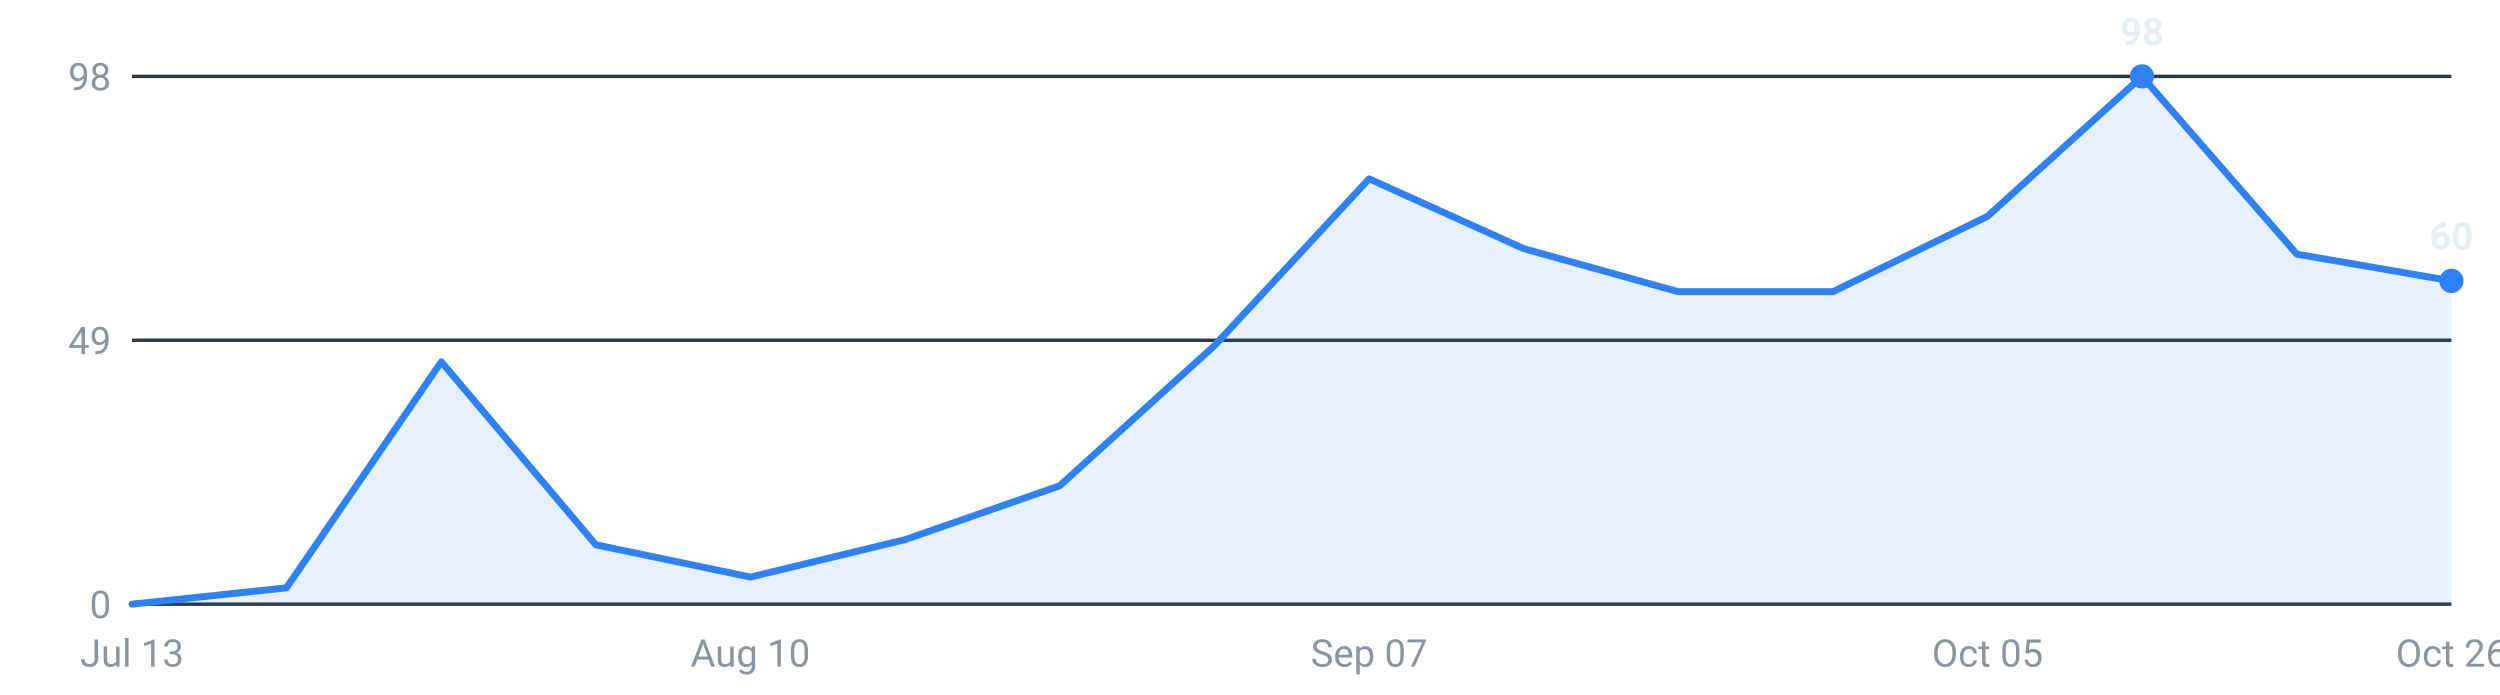
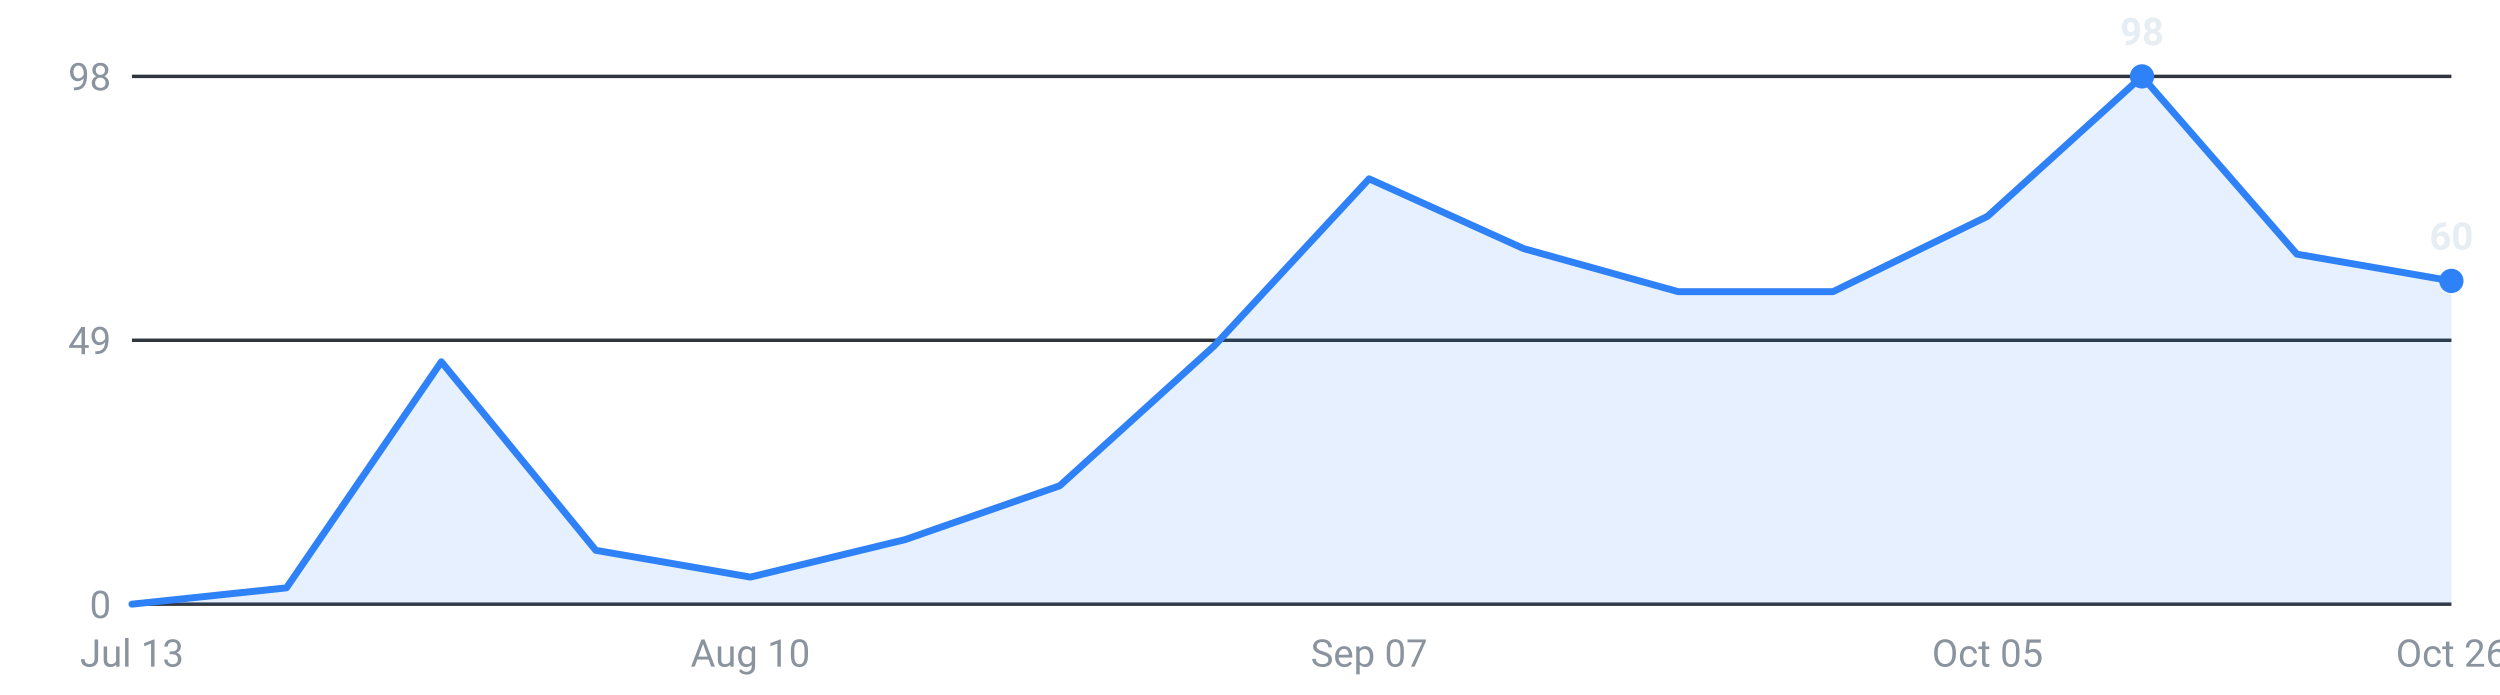
<svg xmlns="http://www.w3.org/2000/svg" viewBox="0 0 720 200" width="720" height="200" role="img" aria-label="Internships posted per week, last 16 weeks">
  <g font-family="-apple-system,Segoe UI,Roboto,sans-serif" font-size="11">
    <line x1="38" y1="174.0" x2="706" y2="174.0" stroke="#30363d" stroke-width="1" />
    <text x="32" y="178.0" text-anchor="end" fill="#8b949e">0</text>
    <line x1="38" y1="98.0" x2="706" y2="98.0" stroke="#30363d" stroke-width="1" />
    <text x="32" y="102.0" text-anchor="end" fill="#8b949e">49</text>
    <line x1="38" y1="22.0" x2="706" y2="22.0" stroke="#30363d" stroke-width="1" />
    <text x="32" y="26.0" text-anchor="end" fill="#8b949e">98</text>
-     <path d="M38.0,174 L38.0,174.0 L82.5,169.3 L127.1,104.2 L171.6,156.9 L216.1,166.2 L260.7,155.4 L305.2,139.9 L349.7,99.6 L394.3,51.5 L438.8,71.6 L483.3,84.0 L527.9,84.0 L572.4,62.3 L616.9,22.0 L661.5,73.2 L706.0,80.9 L706.0,174 Z" fill="#2f81f7" fill-opacity="0.12" />
-     <polyline points="38.0,174.0 82.5,169.3 127.1,104.2 171.6,156.9 216.1,166.2 260.7,155.4 305.2,139.9 349.7,99.6 394.3,51.5 438.8,71.6 483.3,84.0 527.9,84.0 572.4,62.3 616.9,22.0 661.5,73.2 706.0,80.9" fill="none" stroke="#2f81f7" stroke-width="2" stroke-linejoin="round" stroke-linecap="round" />
+     <path d="M38.0,174 L38.0,174.0 L82.5,169.3 L127.1,104.2 L171.6,158.5 L216.1,166.2 L260.7,155.4 L305.2,139.9 L349.7,99.6 L394.3,51.5 L438.8,71.6 L483.3,84.0 L527.9,84.0 L572.4,62.3 L616.9,22.0 L661.5,73.2 L706.0,80.9 L706.0,174 Z" fill="#2f81f7" fill-opacity="0.12" />
+     <polyline points="38.0,174.0 82.5,169.3 127.1,104.2 171.6,158.5 216.1,166.2 260.7,155.4 305.2,139.9 349.7,99.6 394.3,51.5 438.8,71.6 483.3,84.0 527.9,84.0 572.4,62.3 616.9,22.0 661.5,73.2 706.0,80.9" fill="none" stroke="#2f81f7" stroke-width="2" stroke-linejoin="round" stroke-linecap="round" />
    <circle cx="616.9" cy="22.0" r="3.5" fill="#2f81f7" />
    <text x="616.9" y="13.0" text-anchor="middle" fill="#e6edf3" font-weight="600">98</text>
    <circle cx="706.0" cy="80.9" r="3.5" fill="#2f81f7" />
    <text x="706.0" y="71.9" text-anchor="middle" fill="#e6edf3" font-weight="600">60</text>
    <text x="38.0" y="192" text-anchor="middle" fill="#8b949e">Jul 13</text>
    <text x="216.1" y="192" text-anchor="middle" fill="#8b949e">Aug 10</text>
    <text x="394.3" y="192" text-anchor="middle" fill="#8b949e">Sep 07</text>
    <text x="572.4" y="192" text-anchor="middle" fill="#8b949e">Oct 05</text>
    <text x="706.0" y="192" text-anchor="middle" fill="#8b949e">Oct 26</text>
  </g>
</svg>
